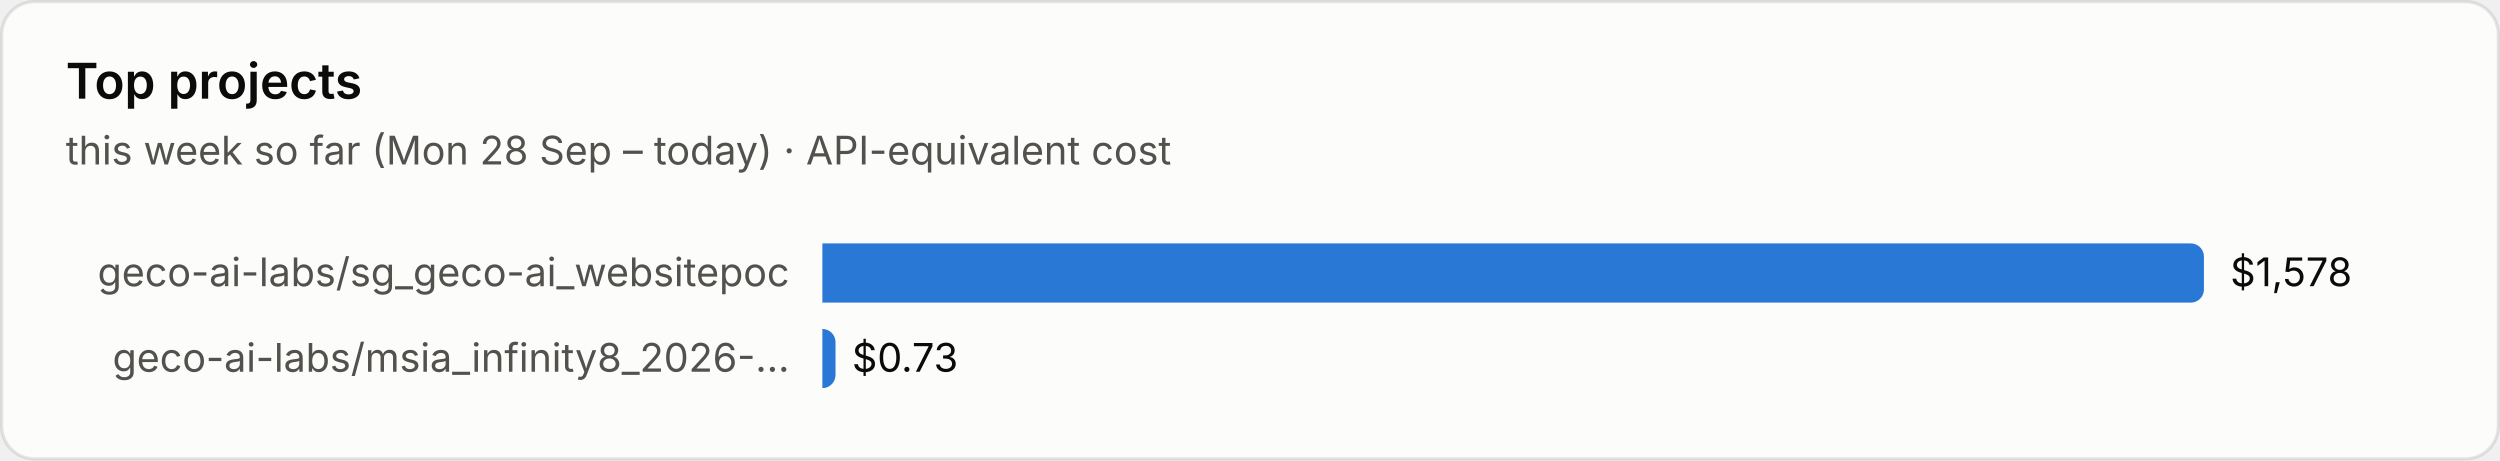
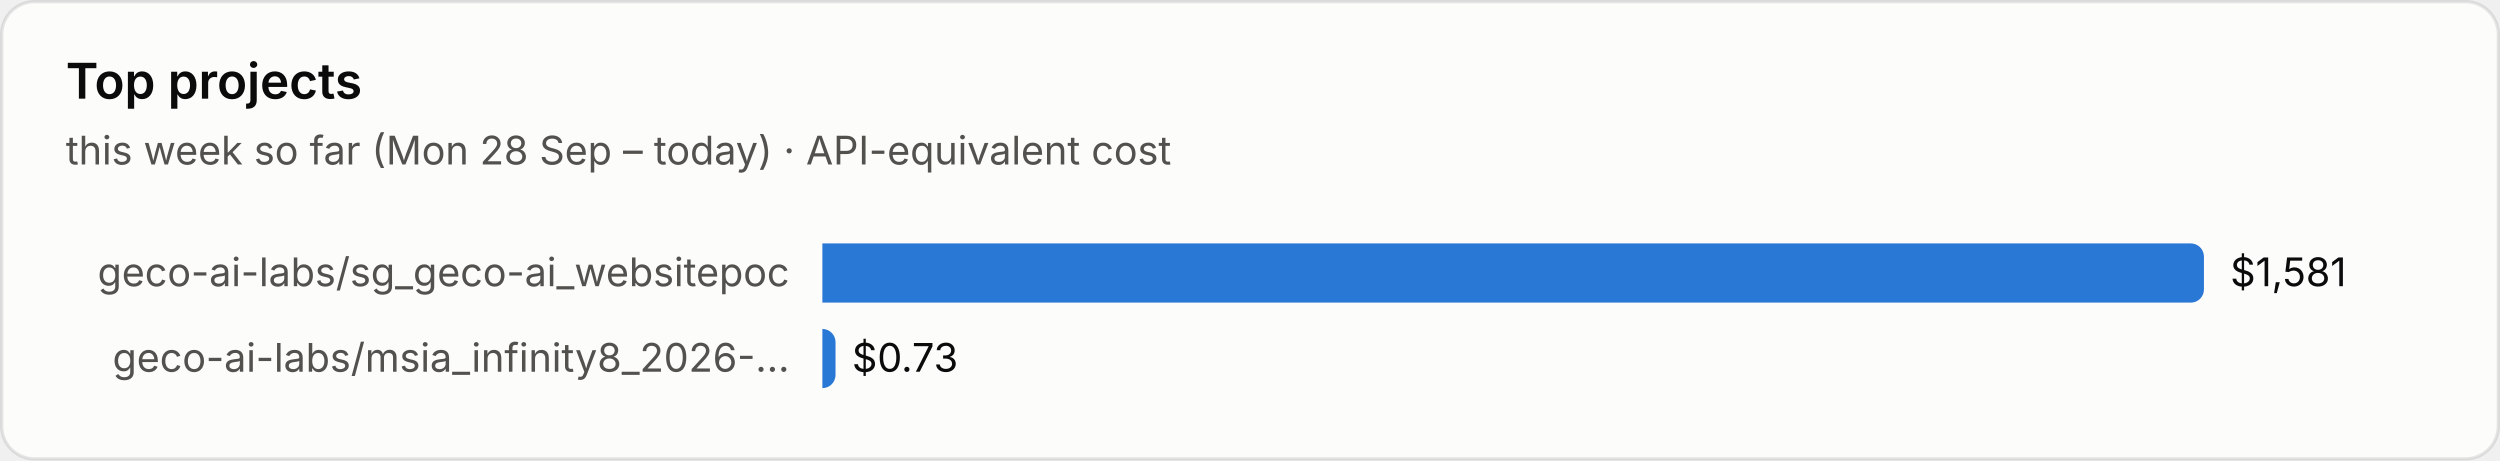
<svg xmlns="http://www.w3.org/2000/svg" viewBox="0 0 760 140" width="760" height="140" role="img" aria-label="Top projects">
  <style>text{font-family:system-ui,-apple-system,"Segoe UI",sans-serif;font-variant-numeric:tabular-nums}.bg{fill:#fcfcfb;stroke:rgba(11,11,11,.10)}.tp{fill:#0b0b0b}.ts{fill:#52514e}.tm{fill:#898781}.grid{stroke:#e1e0d9;stroke-width:1}.base{stroke:#c3c2b7;stroke-width:1}.so{fill:#b5b3ad}.lo{stroke:#b5b3ad}.qe{fill:#f0efec}.ring{stroke:#fcfcfb}.area{fill-opacity:.1}.s0{fill:#2a78d6}.l0{stroke:#2a78d6}.s1{fill:#eb6834}.l1{stroke:#eb6834}.s2{fill:#1baf7a}.l2{stroke:#1baf7a}.s3{fill:#eda100}.l3{stroke:#eda100}.s4{fill:#e87ba4}.l4{stroke:#e87ba4}.s5{fill:#008300}.l5{stroke:#008300}.s6{fill:#4a3aa7}.l6{stroke:#4a3aa7}.s7{fill:#e34948}.l7{stroke:#e34948}.q0{fill:#cde2fb}.q1{fill:#9ec5f4}.q2{fill:#6da7ec}.q3{fill:#3987e5}.q4{fill:#256abf}.q5{fill:#184f95}.q6{fill:#0d366b}@media (prefers-color-scheme:dark){.bg{fill:#1a1a19;stroke:rgba(255,255,255,.10)}.tp{fill:#fff}.ts{fill:#c3c2b7}.tm{fill:#898781}.grid{stroke:#2c2c2a}.base{stroke:#383835}.so{fill:#5c5b57}.lo{stroke:#5c5b57}.qe{fill:#262624}.ring{stroke:#1a1a19}.s0{fill:#3987e5}.l0{stroke:#3987e5}.s1{fill:#d95926}.l1{stroke:#d95926}.s2{fill:#199e70}.l2{stroke:#199e70}.s3{fill:#c98500}.l3{stroke:#c98500}.s4{fill:#d55181}.l4{stroke:#d55181}.s5{fill:#008300}.l5{stroke:#008300}.s6{fill:#9085e9}.l6{stroke:#9085e9}.s7{fill:#e66767}.l7{stroke:#e66767}.q0{fill:#16263a}.q1{fill:#123a66}.q2{fill:#184f95}.q3{fill:#256abf}.q4{fill:#3987e5}.q5{fill:#6da7ec}.q6{fill:#b7d3f6}}</style>
  <rect class="bg" x=".5" y=".5" width="759" height="139" rx="10" />
  <text class="tp" x="20" y="30" font-size="15" font-weight="600">Top projects</text>
  <text class="ts" x="20" y="50" font-size="12">this week so far (Mon 28 Sep – today) · API-equivalent cost</text>
  <text class="ts" x="240" y="87.0" font-size="12" text-anchor="end">geco-ai-labs/sg_geco-ai_websitepoc</text>
  <path class="s0" d="M250 74h416.0a4 4 0 0 1 4 4v10a4 4 0 0 1-4 4h-416.0z" />
-   <text class="tp" x="678.0" y="87.0" font-size="12">$1,578</text>
+   <text class="tp" x="678.0" y="87.0" font-size="12">$1,581</text>
  <text class="ts" x="240" y="113.0" font-size="12" text-anchor="end">geco-ai-labs/msia_infinity8_2026-…</text>
  <path class="s0" d="M250 100h0.0a4 4 0 0 1 4 4v10a4 4 0 0 1-4 4h-0.0z" />
  <text class="tp" x="259.0" y="113.0" font-size="12">$0.73</text>
</svg>
